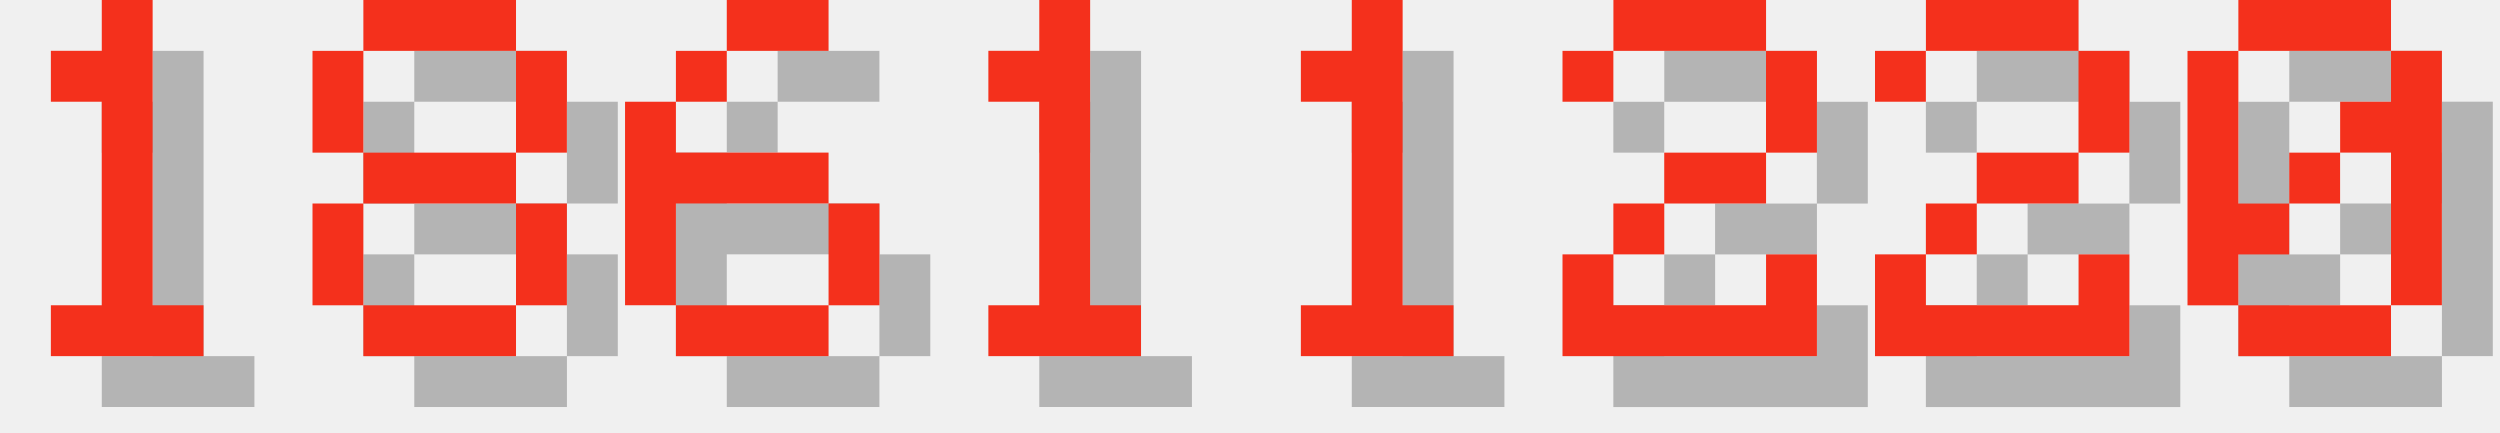
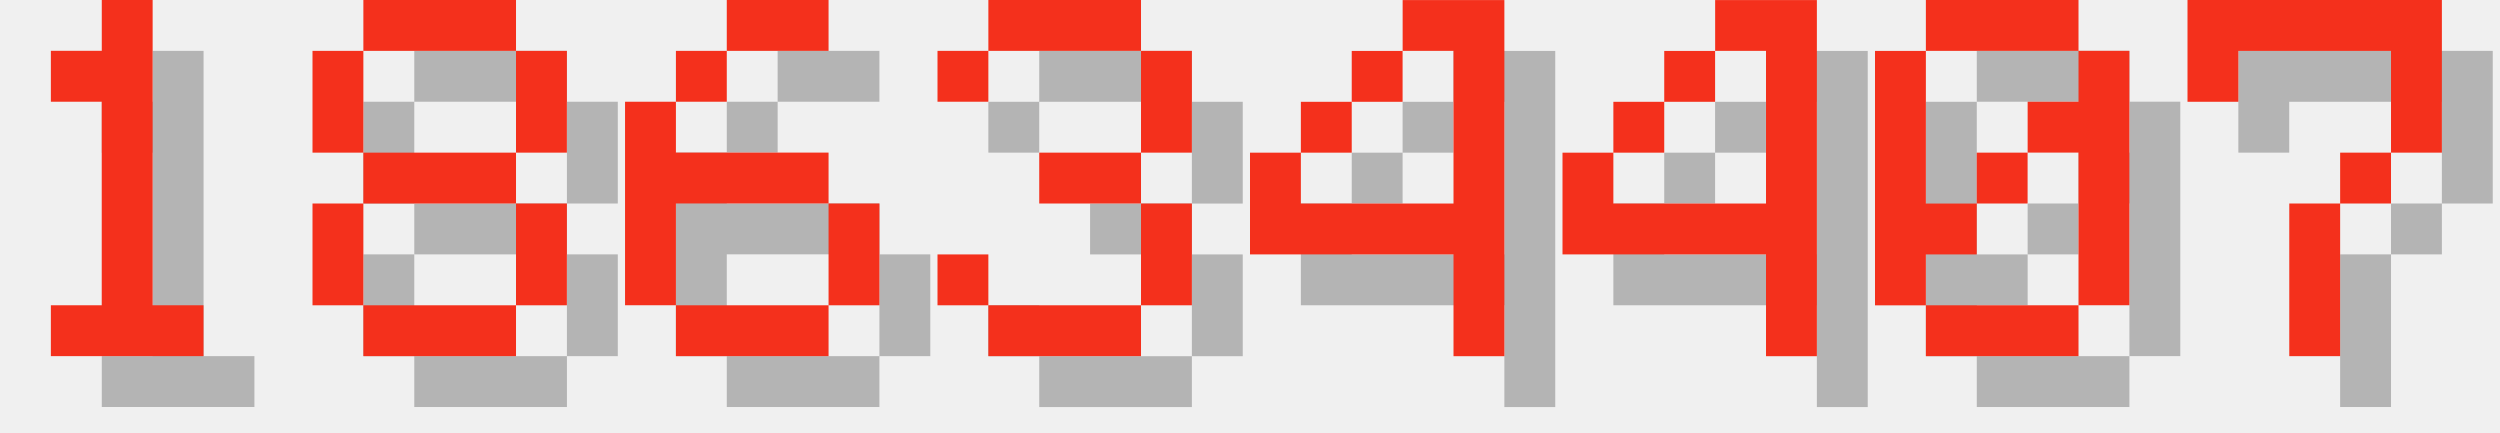
<svg xmlns="http://www.w3.org/2000/svg" version="1.1" width="208.0" height="36">
  <style>
        .text-foreground {
            fill: #F4301C;
        }
        .text-shadow {
            fill: #000000;
            fill-opacity: 0.25;
        }
    </style>
  <g class="digit" id="digit_1" transform="translate(0.0, 0), scale(4)">
    <path id="digit_1_shadow" class="text-shadow" d="m2.117 2.117v1.058h1.058v4.233h-1.058v1.058h3.175v-1.058h-1.058v-6.35h-1.058v1.058h-1.058z" fill-opacity=".5" style="paint-order:stroke fill markers" />
    <path id="digit_1_fg" class="text-foreground" d="m1.058 1.058v1.058h1.058v4.233h-1.058v1.058h3.175v-1.058h-1.058v-6.35h-1.058v1.058h-1.058z" fill="#fff" style="paint-order:stroke fill markers" />
  </g>
  <g class="digit" id="digit_8" transform="translate(26.0, 0), scale(4)">
    <path id="digit_8_shadow" class="text-shadow" d="m2.117 1.058v1.058h3.175v-1.058h-3.175zm3.175 1.058v2.117h1.058v-2.117h-1.058zm0 2.117h-3.175v1.058h3.175v-1.058zm0 1.058v2.117h1.058v-2.117h-1.058zm0 2.117h-3.175v1.058h3.175v-1.058zm-3.175 0v-2.117h-1.058v2.117h1.058zm0-3.175v-2.117h-1.058v2.117h1.058z" fill-opacity=".5" style="paint-order:stroke fill markers" />
    <path id="digit_8_fg" class="text-foreground" d="m1.058 0v1.058h3.175v-1.058h-3.175zm3.175 1.058v2.117h1.058v-2.117h-1.058zm0 2.117h-3.175v1.058h3.175v-1.058zm0 1.058v2.117h1.058v-2.117h-1.058zm0 2.117h-3.175v1.058h3.175v-1.058zm-3.175 0v-2.117h-1.058v2.117h1.058zm0-3.175v-2.117h-1.058v2.117h1.058z" fill="#fff" style="paint-order:stroke fill markers" />
  </g>
  <g class="digit" id="digit_6" transform="translate(52.0, 0), scale(4)">
    <path id="digit_6_shadow" class="text-shadow" d="m3.175 1.058v1.058h2.117v-1.058h-2.117zm0 1.058h-1.058v1.058h1.058v-1.058zm-1.058 1.058h-1.058v4.233h1.058v-2.117h3.175v-1.058h-3.175v-1.058zm3.175 2.117v2.117h1.058v-2.117h-1.058zm0 2.117h-3.175v1.058h3.175v-1.058z" fill-opacity=".5" style="paint-order:stroke fill markers" />
    <path id="digit_6_fg" class="text-foreground" d="m2.117 0v1.058h2.117v-1.058h-2.117zm0 1.058h-1.058v1.058h1.058v-1.058zm-1.058 1.058h-1.058v4.233h1.058v-2.117h3.175v-1.058h-3.175v-1.058zm3.175 2.117v2.117h1.058v-2.117h-1.058zm0 2.117h-3.175v1.058h3.175v-1.058z" fill="#fff" style="paint-order:stroke fill markers" />
  </g>
-   <g class="digit" id="digit_1" transform="translate(78.0, 0), scale(4)">
-     <path id="digit_1_shadow" class="text-shadow" d="m2.117 2.117v1.058h1.058v4.233h-1.058v1.058h3.175v-1.058h-1.058v-6.35h-1.058v1.058h-1.058z" fill-opacity=".5" style="paint-order:stroke fill markers" />
-     <path id="digit_1_fg" class="text-foreground" d="m1.058 1.058v1.058h1.058v4.233h-1.058v1.058h3.175v-1.058h-1.058v-6.35h-1.058v1.058h-1.058z" fill="#fff" style="paint-order:stroke fill markers" />
+   <g class="digit" id="digit_3" transform="translate(78.0, 0), scale(4)">
+     <path id="digit_3_shadow" class="text-shadow" d="m1.058 2.117v1.058h1.058v-1.058h3.175v2.117h-2.117v1.058h2.117v2.117h-3.175v-1.058h-1.058v1.058h1.058v1.058h3.175v-1.058h1.058v-2.117h-1.058v-1.058h1.058v-2.117h-1.058v-1.058h-3.175v1.058h-1.058z" fill-opacity=".5" style="paint-order:stroke fill markers" />
+     <path id="digit_3_fg" class="text-foreground" d="m0 1.058v1.058h1.058v-1.058h3.175v2.117h-2.117v1.058h2.117v2.117h-3.175v-1.058h-1.058v1.058h1.058v1.058h3.175v-1.058h1.058v-2.117h-1.058v-1.058h1.058v-2.117h-1.058v-1.058h-3.175v1.058h-1.058z" fill="#fff" style="paint-order:stroke fill markers" />
  </g>
-   <g class="digit" id="digit_1" transform="translate(104.0, 0), scale(4)">
-     <path id="digit_1_shadow" class="text-shadow" d="m2.117 2.117v1.058h1.058v4.233h-1.058v1.058h3.175v-1.058h-1.058v-6.35h-1.058v1.058h-1.058z" fill-opacity=".5" style="paint-order:stroke fill markers" />
-     <path id="digit_1_fg" class="text-foreground" d="m1.058 1.058v1.058h1.058v4.233h-1.058v1.058h3.175v-1.058h-1.058v-6.35h-1.058v1.058h-1.058z" fill="#fff" style="paint-order:stroke fill markers" />
+   <g class="digit" id="digit_4" transform="translate(104.0, 0), scale(4)">
+     <path id="digit_4_shadow" class="text-shadow" d="m4.233 1.058v1.058h1.058v3.175h-3.175v-1.058h-1.058v2.117h4.233v2.117h1.058v-7.408h-2.117zm-2.117 3.175h1.058v-1.058h-1.058v1.058zm1.058-1.058h1.058v-1.058h-1.058v1.058z" fill-opacity=".5" style="paint-order:stroke fill markers" />
+     <path id="digit_4_fg" class="text-foreground" d="m3.175 0v1.058h1.058v3.175h-3.175v-1.058h-1.058v2.117h4.233v2.117h1.058v-7.408h-2.117zm-2.117 3.175h1.058v-1.058h-1.058v1.058zm1.058-1.058h1.058v-1.058h-1.058v1.058z" fill="#fff" style="paint-order:stroke fill markers" />
  </g>
-   <g class="digit" id="digit_2" transform="translate(130.0, 0), scale(4)">
-     <path id="digit_2_shadow" class="text-shadow" d="m1.058 2.117v1.058h1.058v-1.058h3.175v2.117h-2.117v1.058h-1.058v1.058h-1.058v2.117h5.292v-2.117h-1.058v1.058h-3.175v-1.058h1.058v-1.058h2.117v-1.058h1.058v-2.117h-1.058v-1.058h-3.175v1.058h-1.058z" fill-opacity=".5" style="paint-order:stroke fill markers" />
-     <path id="digit_2_fg" class="text-foreground" d="m0 1.058v1.058h1.058v-1.058h3.175v2.117h-2.117v1.058h-1.058v1.058h-1.058v2.117h5.292v-2.117h-1.058v1.058h-3.175v-1.058h1.058v-1.058h2.117v-1.058h1.058v-2.117h-1.058v-1.058h-3.175v1.058h-1.058z" fill="#fff" style="paint-order:stroke fill markers" />
+   <g class="digit" id="digit_4" transform="translate(130.0, 0), scale(4)">
+     <path id="digit_4_shadow" class="text-shadow" d="m4.233 1.058v1.058h1.058v3.175h-3.175v-1.058h-1.058v2.117h4.233v2.117h1.058v-7.408h-2.117zm-2.117 3.175h1.058v-1.058h-1.058v1.058zm1.058-1.058h1.058v-1.058h-1.058v1.058z" fill-opacity=".5" style="paint-order:stroke fill markers" />
+     <path id="digit_4_fg" class="text-foreground" d="m3.175 0v1.058h1.058v3.175h-3.175v-1.058h-1.058v2.117h4.233v2.117h1.058v-7.408h-2.117zm-2.117 3.175h1.058v-1.058h-1.058v1.058zm1.058-1.058h1.058v-1.058h-1.058v1.058z" fill="#fff" style="paint-order:stroke fill markers" />
  </g>
-   <g class="digit" id="digit_2" transform="translate(156.0, 0), scale(4)">
-     <path id="digit_2_shadow" class="text-shadow" d="m1.058 2.117v1.058h1.058v-1.058h3.175v2.117h-2.117v1.058h-1.058v1.058h-1.058v2.117h5.292v-2.117h-1.058v1.058h-3.175v-1.058h1.058v-1.058h2.117v-1.058h1.058v-2.117h-1.058v-1.058h-3.175v1.058h-1.058z" fill-opacity=".5" style="paint-order:stroke fill markers" />
-     <path id="digit_2_fg" class="text-foreground" d="m0 1.058v1.058h1.058v-1.058h3.175v2.117h-2.117v1.058h-1.058v1.058h-1.058v2.117h5.292v-2.117h-1.058v1.058h-3.175v-1.058h1.058v-1.058h2.117v-1.058h1.058v-2.117h-1.058v-1.058h-3.175v1.058h-1.058z" fill="#fff" style="paint-order:stroke fill markers" />
-   </g>
-   <g class="digit" id="digit_0" transform="translate(182.0, 0), scale(4)">
+   <g class="digit" id="digit_0" transform="translate(156.0, 0), scale(4)">
    <path id="digit_0_shadow" class="text-shadow" d="m2.117 1.058v1.058h3.175v-1.058h-3.175zm3.175 1.058v1.058h-1.058v1.058h1.058v3.175h1.058v-5.292h-1.058zm0 5.292h-3.175v1.058h3.175v-1.058zm-3.175 0v-1.058h1.058v-1.058h-1.058v-3.175h-1.058v5.292h1.058zm1.058-2.117h1.058v-1.058h-1.058v1.058z" fill-opacity=".5" style="paint-order:stroke fill markers" />
    <path id="digit_0_fg" class="text-foreground" d="m1.058 0v1.058h3.175v-1.058h-3.175zm3.175 1.058v1.058h-1.058v1.058h1.058v3.175h1.058v-5.292h-1.058zm0 5.292h-3.175v1.058h3.175v-1.058zm-3.175 0v-1.058h1.058v-1.058h-1.058v-3.175h-1.058v5.292h1.058zm1.058-2.117h1.058v-1.058h-1.058v1.058z" fill="#fff" style="paint-order:stroke fill markers" />
  </g>
+   <g class="digit" id="digit_7" transform="translate(182.0, 0), scale(4)">
+     <path id="digit_7_shadow" class="text-shadow" d="m1.058 1.058 2e-6 2.117h1.058v-1.058h3.175v1.058l2e-7 1.058h-1.058v1.058h-1.058l4e-7 3.175 1.058 1e-7v-3.175h1.058v-1.058h1.058l5e-7 -1.058v-2.117z" fill-opacity=".5" style="paint-order:stroke fill markers" />
+     <path id="digit_7_fg" class="text-foreground" d="m0 0 2e-6 2.117h1.058v-1.058h3.175v1.058l2e-7 1.058h-1.058v1.058h-1.058l4e-7 3.175 1.058 1e-7v-3.175h1.058v-1.058h1.058l5e-7 -1.058v-2.117z" fill="#fff" style="paint-order:stroke fill markers" />
+   </g>
</svg>
